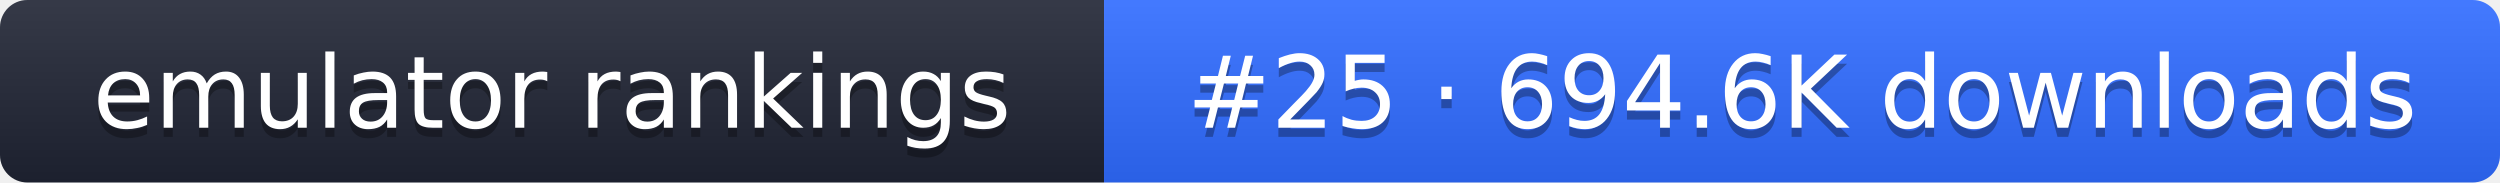
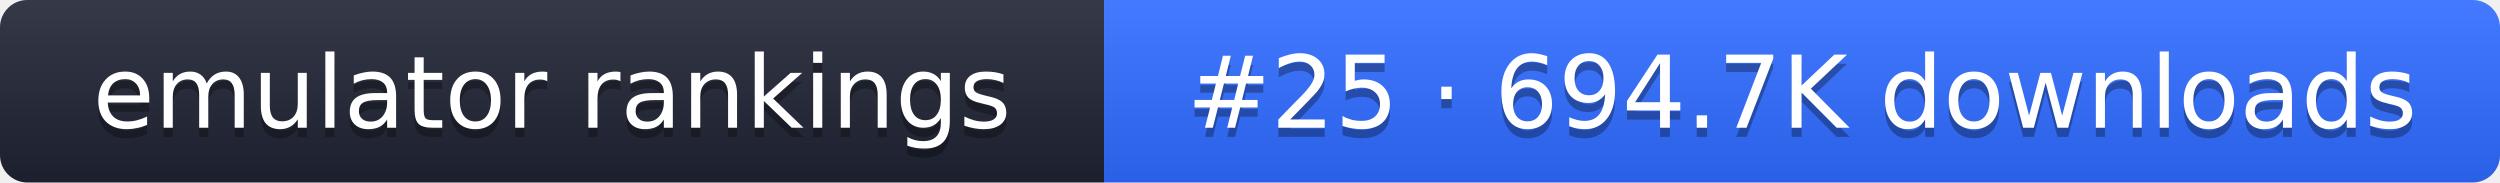
- <svg xmlns="http://www.w3.org/2000/svg" width="274" height="20" role="img" aria-label="emulator rankings: #25 · 694.6K downloads">
+ <svg xmlns="http://www.w3.org/2000/svg" width="274" height="20" role="img" aria-label="emulator rankings: #25 · 694.7K downloads">
  <linearGradient id="g" x2="0" y2="100%">
    <stop offset="0" stop-color="#fff" stop-opacity=".1" />
    <stop offset="1" stop-opacity=".1" />
  </linearGradient>
  <clipPath id="r">
    <rect width="274" height="20" rx="3" fill="#fff" />
  </clipPath>
  <g clip-path="url(#r)">
    <rect width="121" height="20" fill="#1f2433" />
    <rect x="121" width="153" height="20" fill="#2f6bff" />
    <rect width="274" height="20" fill="url(#g)" />
  </g>
  <g fill="#fff" text-anchor="middle" font-family="Verdana,DejaVu Sans,sans-serif" font-size="11">
    <text x="60.5" y="15" fill="#010101" fill-opacity=".3">emulator rankings</text>
    <text x="60.5" y="14">emulator rankings</text>
-     <text x="197.5" y="15" fill="#010101" fill-opacity=".3">#25 · 694.6K downloads</text>
-     <text x="197.5" y="14">#25 · 694.6K downloads</text>
+     <text x="197.5" y="15" fill="#010101" fill-opacity=".3">#25 · 694.7K downloads</text>
+     <text x="197.5" y="14">#25 · 694.7K downloads</text>
  </g>
</svg>
